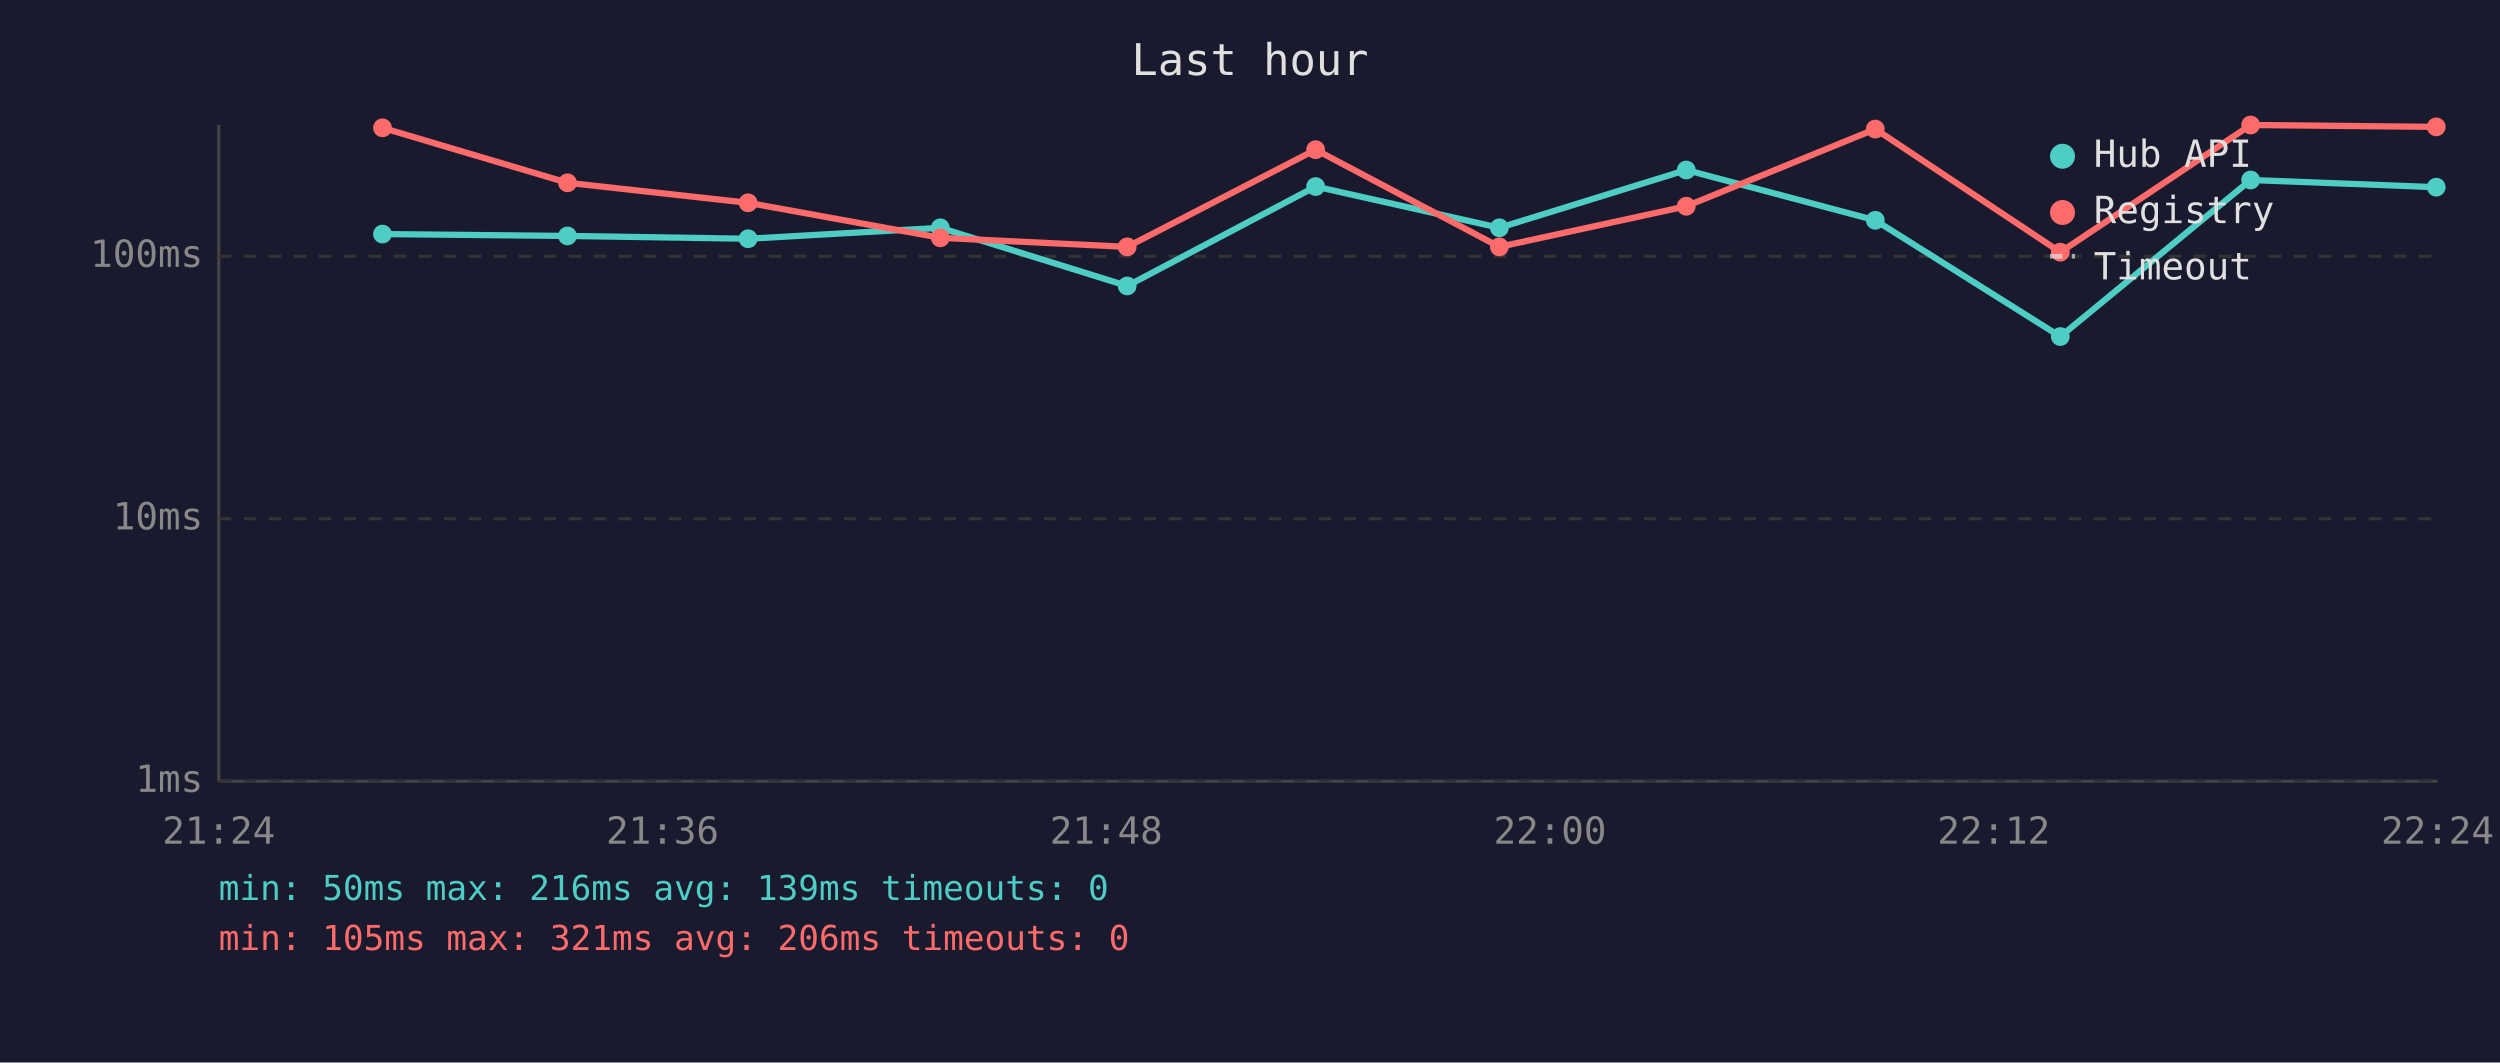
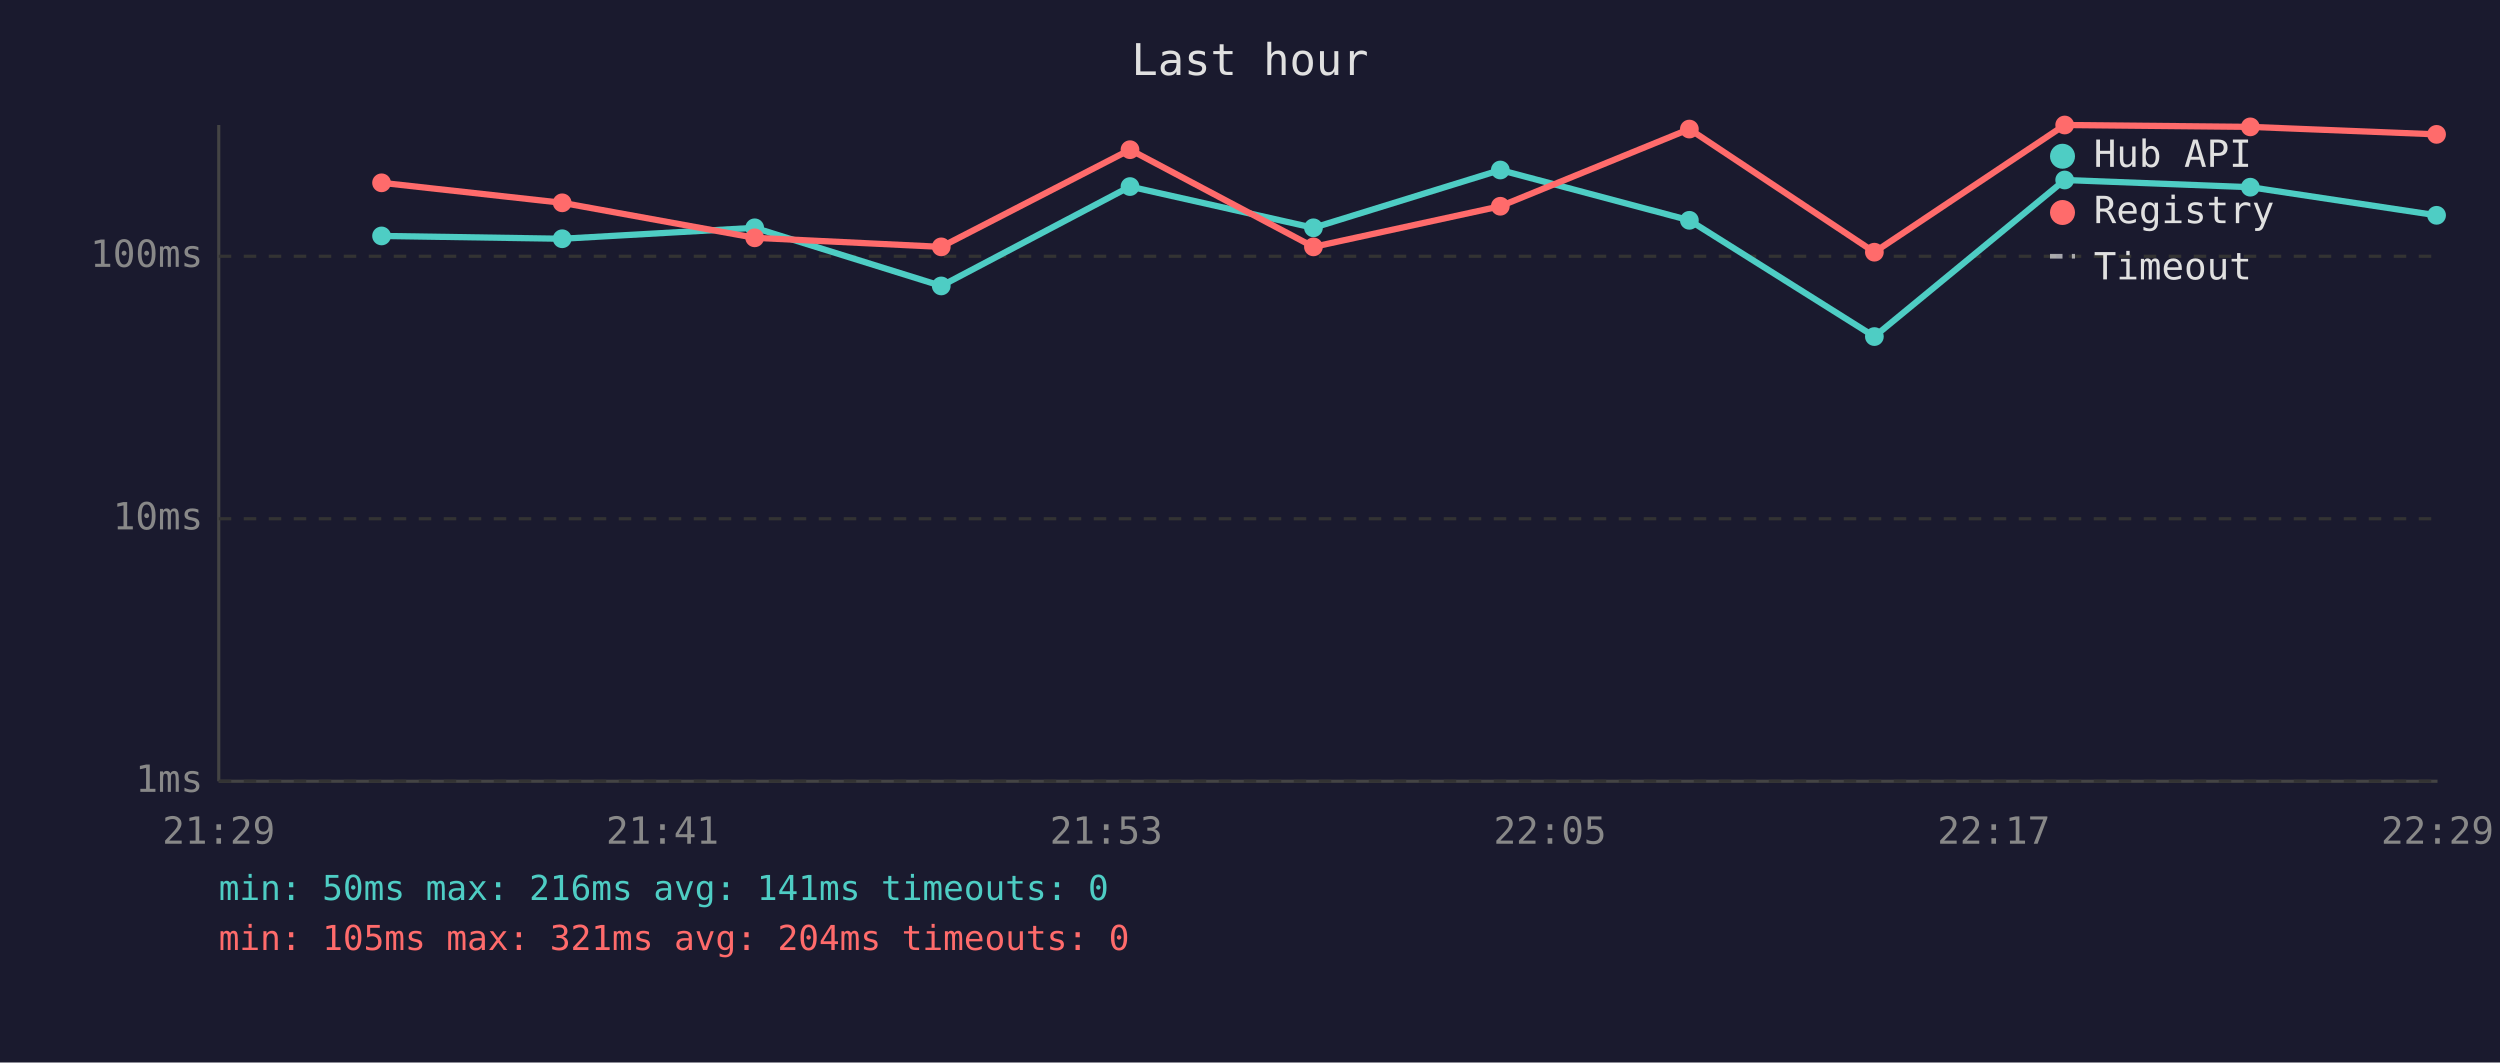
<svg xmlns="http://www.w3.org/2000/svg" viewBox="0 0 800 340" font-family="monospace" font-size="12">
  <rect width="800" height="340" fill="#1a1a2e" />
  <text x="400" y="24" fill="#e0e0e0" font-size="14" text-anchor="middle">Last hour</text>
  <line x1="70" y1="40" x2="70" y2="250" stroke="#444" stroke-width="1" />
  <line x1="70" y1="250" x2="780" y2="250" stroke="#444" stroke-width="1" />
  <line x1="70" y1="250" x2="780" y2="250" stroke="#333" stroke-width="1" stroke-dasharray="4" />
  <text x="65" y="250" fill="#888" text-anchor="end" dominant-baseline="middle">1ms</text>
  <line x1="70" y1="166" x2="780" y2="166" stroke="#333" stroke-width="1" stroke-dasharray="4" />
  <text x="65" y="166" fill="#888" text-anchor="end" dominant-baseline="middle">10ms</text>
  <line x1="70" y1="82" x2="780" y2="82" stroke="#333" stroke-width="1" stroke-dasharray="4" />
  <text x="65" y="82" fill="#888" text-anchor="end" dominant-baseline="middle">100ms</text>
-   <text x="70" y="270" fill="#888" text-anchor="middle">21:24</text>
-   <text x="212" y="270" fill="#888" text-anchor="middle">21:36</text>
-   <text x="354" y="270" fill="#888" text-anchor="middle">21:48</text>
-   <text x="496" y="270" fill="#888" text-anchor="middle">22:00</text>
-   <text x="638" y="270" fill="#888" text-anchor="middle">22:12</text>
-   <text x="780" y="270" fill="#888" text-anchor="middle">22:24</text>
-   <polyline points="122.4,74.9 181.6,75.5 239.4,76.4 300.9,72.9 360.7,91.5 421.0,59.7 479.8,72.9 539.6,54.4 600.1,70.5 659.3,107.7 720.2,57.6 779.6,59.9" fill="none" stroke="#4ecdc4" stroke-width="2" opacity="1" />
-   <circle cx="122.4" cy="74.9" r="3" fill="#4ecdc4" />
-   <circle cx="181.6" cy="75.5" r="3" fill="#4ecdc4" />
-   <circle cx="239.4" cy="76.4" r="3" fill="#4ecdc4" />
-   <circle cx="300.9" cy="72.9" r="3" fill="#4ecdc4" />
-   <circle cx="360.7" cy="91.5" r="3" fill="#4ecdc4" />
-   <circle cx="421.0" cy="59.7" r="3" fill="#4ecdc4" />
-   <circle cx="479.8" cy="72.9" r="3" fill="#4ecdc4" />
-   <circle cx="539.6" cy="54.4" r="3" fill="#4ecdc4" />
-   <circle cx="600.1" cy="70.5" r="3" fill="#4ecdc4" />
-   <circle cx="659.3" cy="107.7" r="3" fill="#4ecdc4" />
-   <circle cx="720.2" cy="57.6" r="3" fill="#4ecdc4" />
-   <circle cx="779.6" cy="59.9" r="3" fill="#4ecdc4" />
-   <polyline points="122.4,40.9 181.6,58.5 239.4,64.9 300.9,76.1 360.7,79.0 421.0,47.9 479.8,79.0 539.6,66.0 600.1,41.3 659.3,80.7 720.2,40.0 779.6,40.6" fill="none" stroke="#ff6b6b" stroke-width="2" opacity="1" />
-   <circle cx="122.4" cy="40.9" r="3" fill="#ff6b6b" />
-   <circle cx="181.6" cy="58.5" r="3" fill="#ff6b6b" />
-   <circle cx="239.4" cy="64.9" r="3" fill="#ff6b6b" />
-   <circle cx="300.9" cy="76.1" r="3" fill="#ff6b6b" />
-   <circle cx="360.7" cy="79.0" r="3" fill="#ff6b6b" />
-   <circle cx="421.0" cy="47.9" r="3" fill="#ff6b6b" />
-   <circle cx="479.8" cy="79.0" r="3" fill="#ff6b6b" />
-   <circle cx="539.6" cy="66.0" r="3" fill="#ff6b6b" />
-   <circle cx="600.1" cy="41.3" r="3" fill="#ff6b6b" />
-   <circle cx="659.3" cy="80.7" r="3" fill="#ff6b6b" />
-   <circle cx="720.2" cy="40.0" r="3" fill="#ff6b6b" />
-   <circle cx="779.6" cy="40.6" r="3" fill="#ff6b6b" />
+   <text x="70" y="270" fill="#888" text-anchor="middle">21:29</text>
+   <text x="212" y="270" fill="#888" text-anchor="middle">21:41</text>
+   <text x="354" y="270" fill="#888" text-anchor="middle">21:53</text>
+   <text x="496" y="270" fill="#888" text-anchor="middle">22:05</text>
+   <text x="638" y="270" fill="#888" text-anchor="middle">22:17</text>
+   <text x="780" y="270" fill="#888" text-anchor="middle">22:29</text>
+   <polyline points="122.1,75.5 179.9,76.4 241.5,72.9 301.2,91.5 361.6,59.7 420.3,72.9 480.1,54.4 540.6,70.5 599.8,107.7 660.7,57.6 720.1,59.9 779.7,68.9" fill="none" stroke="#4ecdc4" stroke-width="2" opacity="1" />
+   <circle cx="122.1" cy="75.5" r="3" fill="#4ecdc4" />
+   <circle cx="179.9" cy="76.4" r="3" fill="#4ecdc4" />
+   <circle cx="241.5" cy="72.9" r="3" fill="#4ecdc4" />
+   <circle cx="301.2" cy="91.5" r="3" fill="#4ecdc4" />
+   <circle cx="361.6" cy="59.7" r="3" fill="#4ecdc4" />
+   <circle cx="420.3" cy="72.9" r="3" fill="#4ecdc4" />
+   <circle cx="480.1" cy="54.4" r="3" fill="#4ecdc4" />
+   <circle cx="540.6" cy="70.5" r="3" fill="#4ecdc4" />
+   <circle cx="599.8" cy="107.7" r="3" fill="#4ecdc4" />
+   <circle cx="660.7" cy="57.6" r="3" fill="#4ecdc4" />
+   <circle cx="720.1" cy="59.9" r="3" fill="#4ecdc4" />
+   <circle cx="779.7" cy="68.9" r="3" fill="#4ecdc4" />
+   <polyline points="122.1,58.5 179.9,64.9 241.5,76.1 301.2,79.0 361.6,47.9 420.3,79.0 480.1,66.0 540.6,41.3 599.8,80.7 660.7,40.0 720.1,40.6 779.7,43.0" fill="none" stroke="#ff6b6b" stroke-width="2" opacity="1" />
+   <circle cx="122.1" cy="58.5" r="3" fill="#ff6b6b" />
+   <circle cx="179.9" cy="64.9" r="3" fill="#ff6b6b" />
+   <circle cx="241.5" cy="76.1" r="3" fill="#ff6b6b" />
+   <circle cx="301.2" cy="79.0" r="3" fill="#ff6b6b" />
+   <circle cx="361.6" cy="47.9" r="3" fill="#ff6b6b" />
+   <circle cx="420.3" cy="79.0" r="3" fill="#ff6b6b" />
+   <circle cx="480.1" cy="66.0" r="3" fill="#ff6b6b" />
+   <circle cx="540.6" cy="41.3" r="3" fill="#ff6b6b" />
+   <circle cx="599.8" cy="80.7" r="3" fill="#ff6b6b" />
+   <circle cx="660.7" cy="40.0" r="3" fill="#ff6b6b" />
+   <circle cx="720.1" cy="40.6" r="3" fill="#ff6b6b" />
+   <circle cx="779.7" cy="43.0" r="3" fill="#ff6b6b" />
  <circle cx="660" cy="50" r="4" fill="#4ecdc4" />
  <text x="670" y="50" fill="#e0e0e0" dominant-baseline="middle">Hub API</text>
  <circle cx="660" cy="68" r="4" fill="#ff6b6b" />
  <text x="670" y="68" fill="#e0e0e0" dominant-baseline="middle">Registry</text>
  <line x1="656" y1="82" x2="664" y2="82" stroke="#e0e0e0" stroke-width="1.5" stroke-dasharray="4,3" opacity="0.7" />
  <text x="670" y="86" fill="#e0e0e0" dominant-baseline="middle">Timeout</text>
-   <text x="70" y="288" fill="#4ecdc4" font-size="11">min: 50ms  max: 216ms  avg: 139ms  timeouts: 0</text>
-   <text x="70" y="304" fill="#ff6b6b" font-size="11">min: 105ms  max: 321ms  avg: 206ms  timeouts: 0</text>
+   <text x="70" y="288" fill="#4ecdc4" font-size="11">min: 50ms  max: 216ms  avg: 141ms  timeouts: 0</text>
+   <text x="70" y="304" fill="#ff6b6b" font-size="11">min: 105ms  max: 321ms  avg: 204ms  timeouts: 0</text>
</svg>
